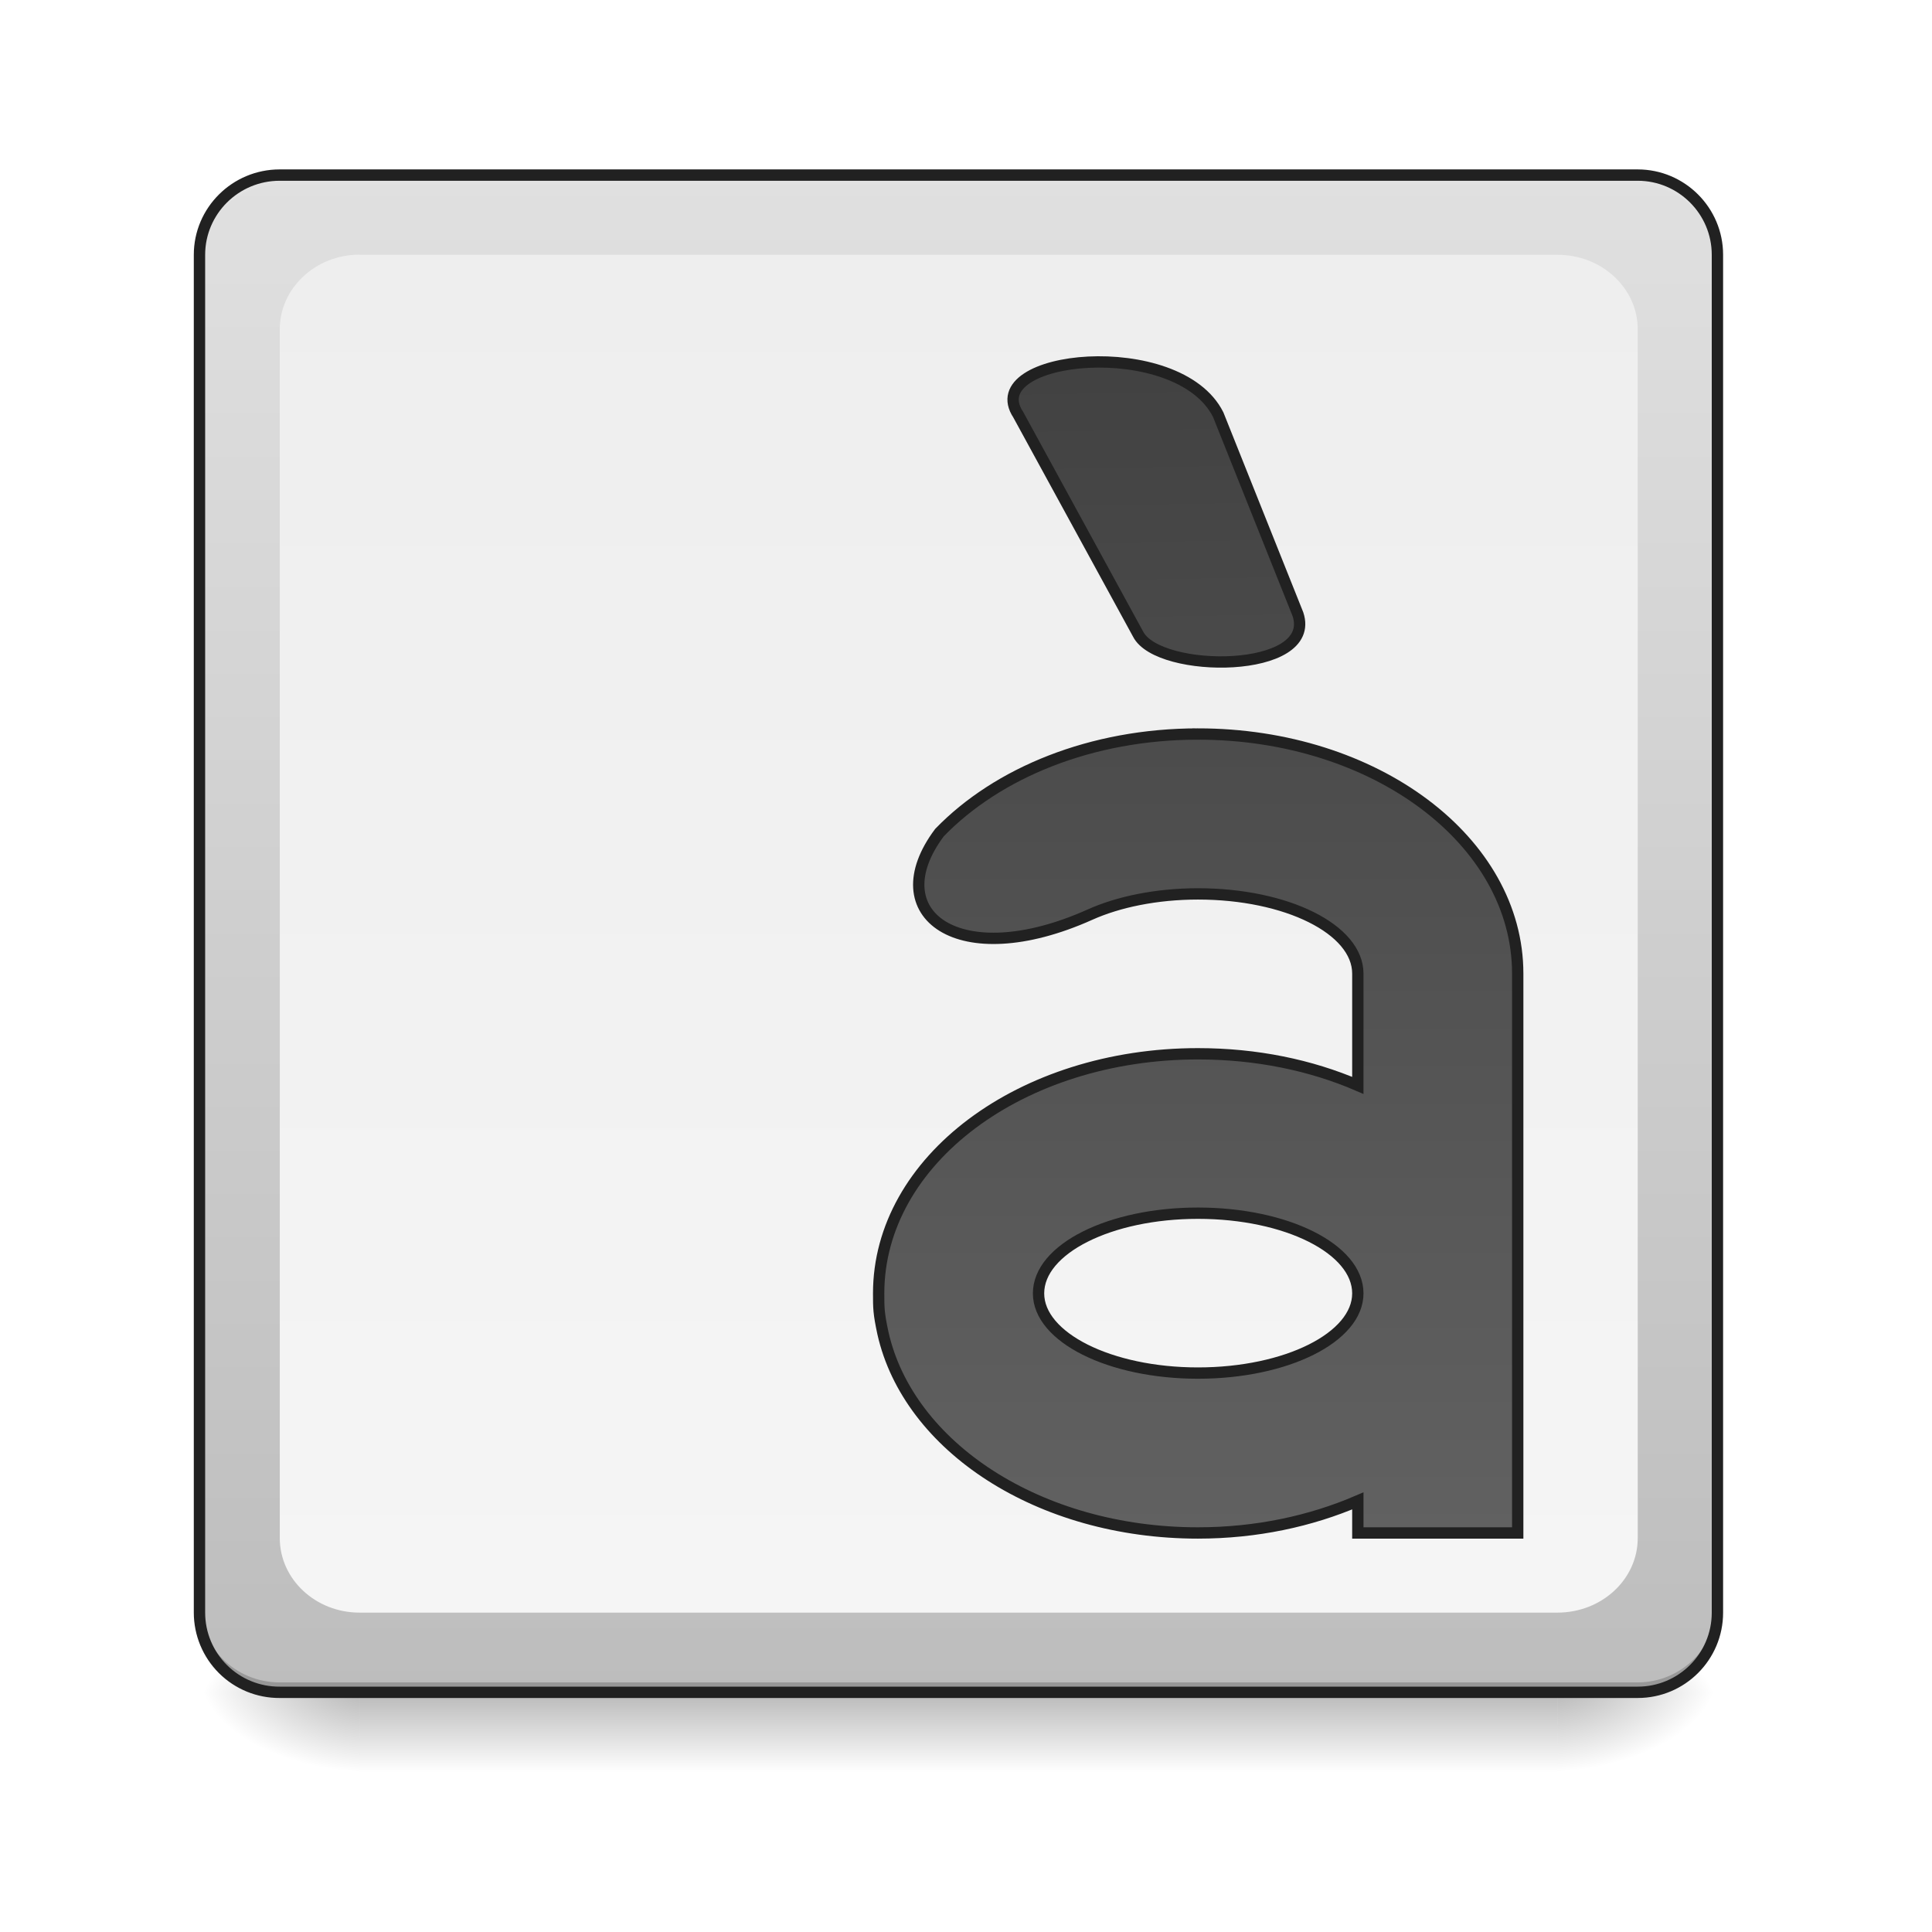
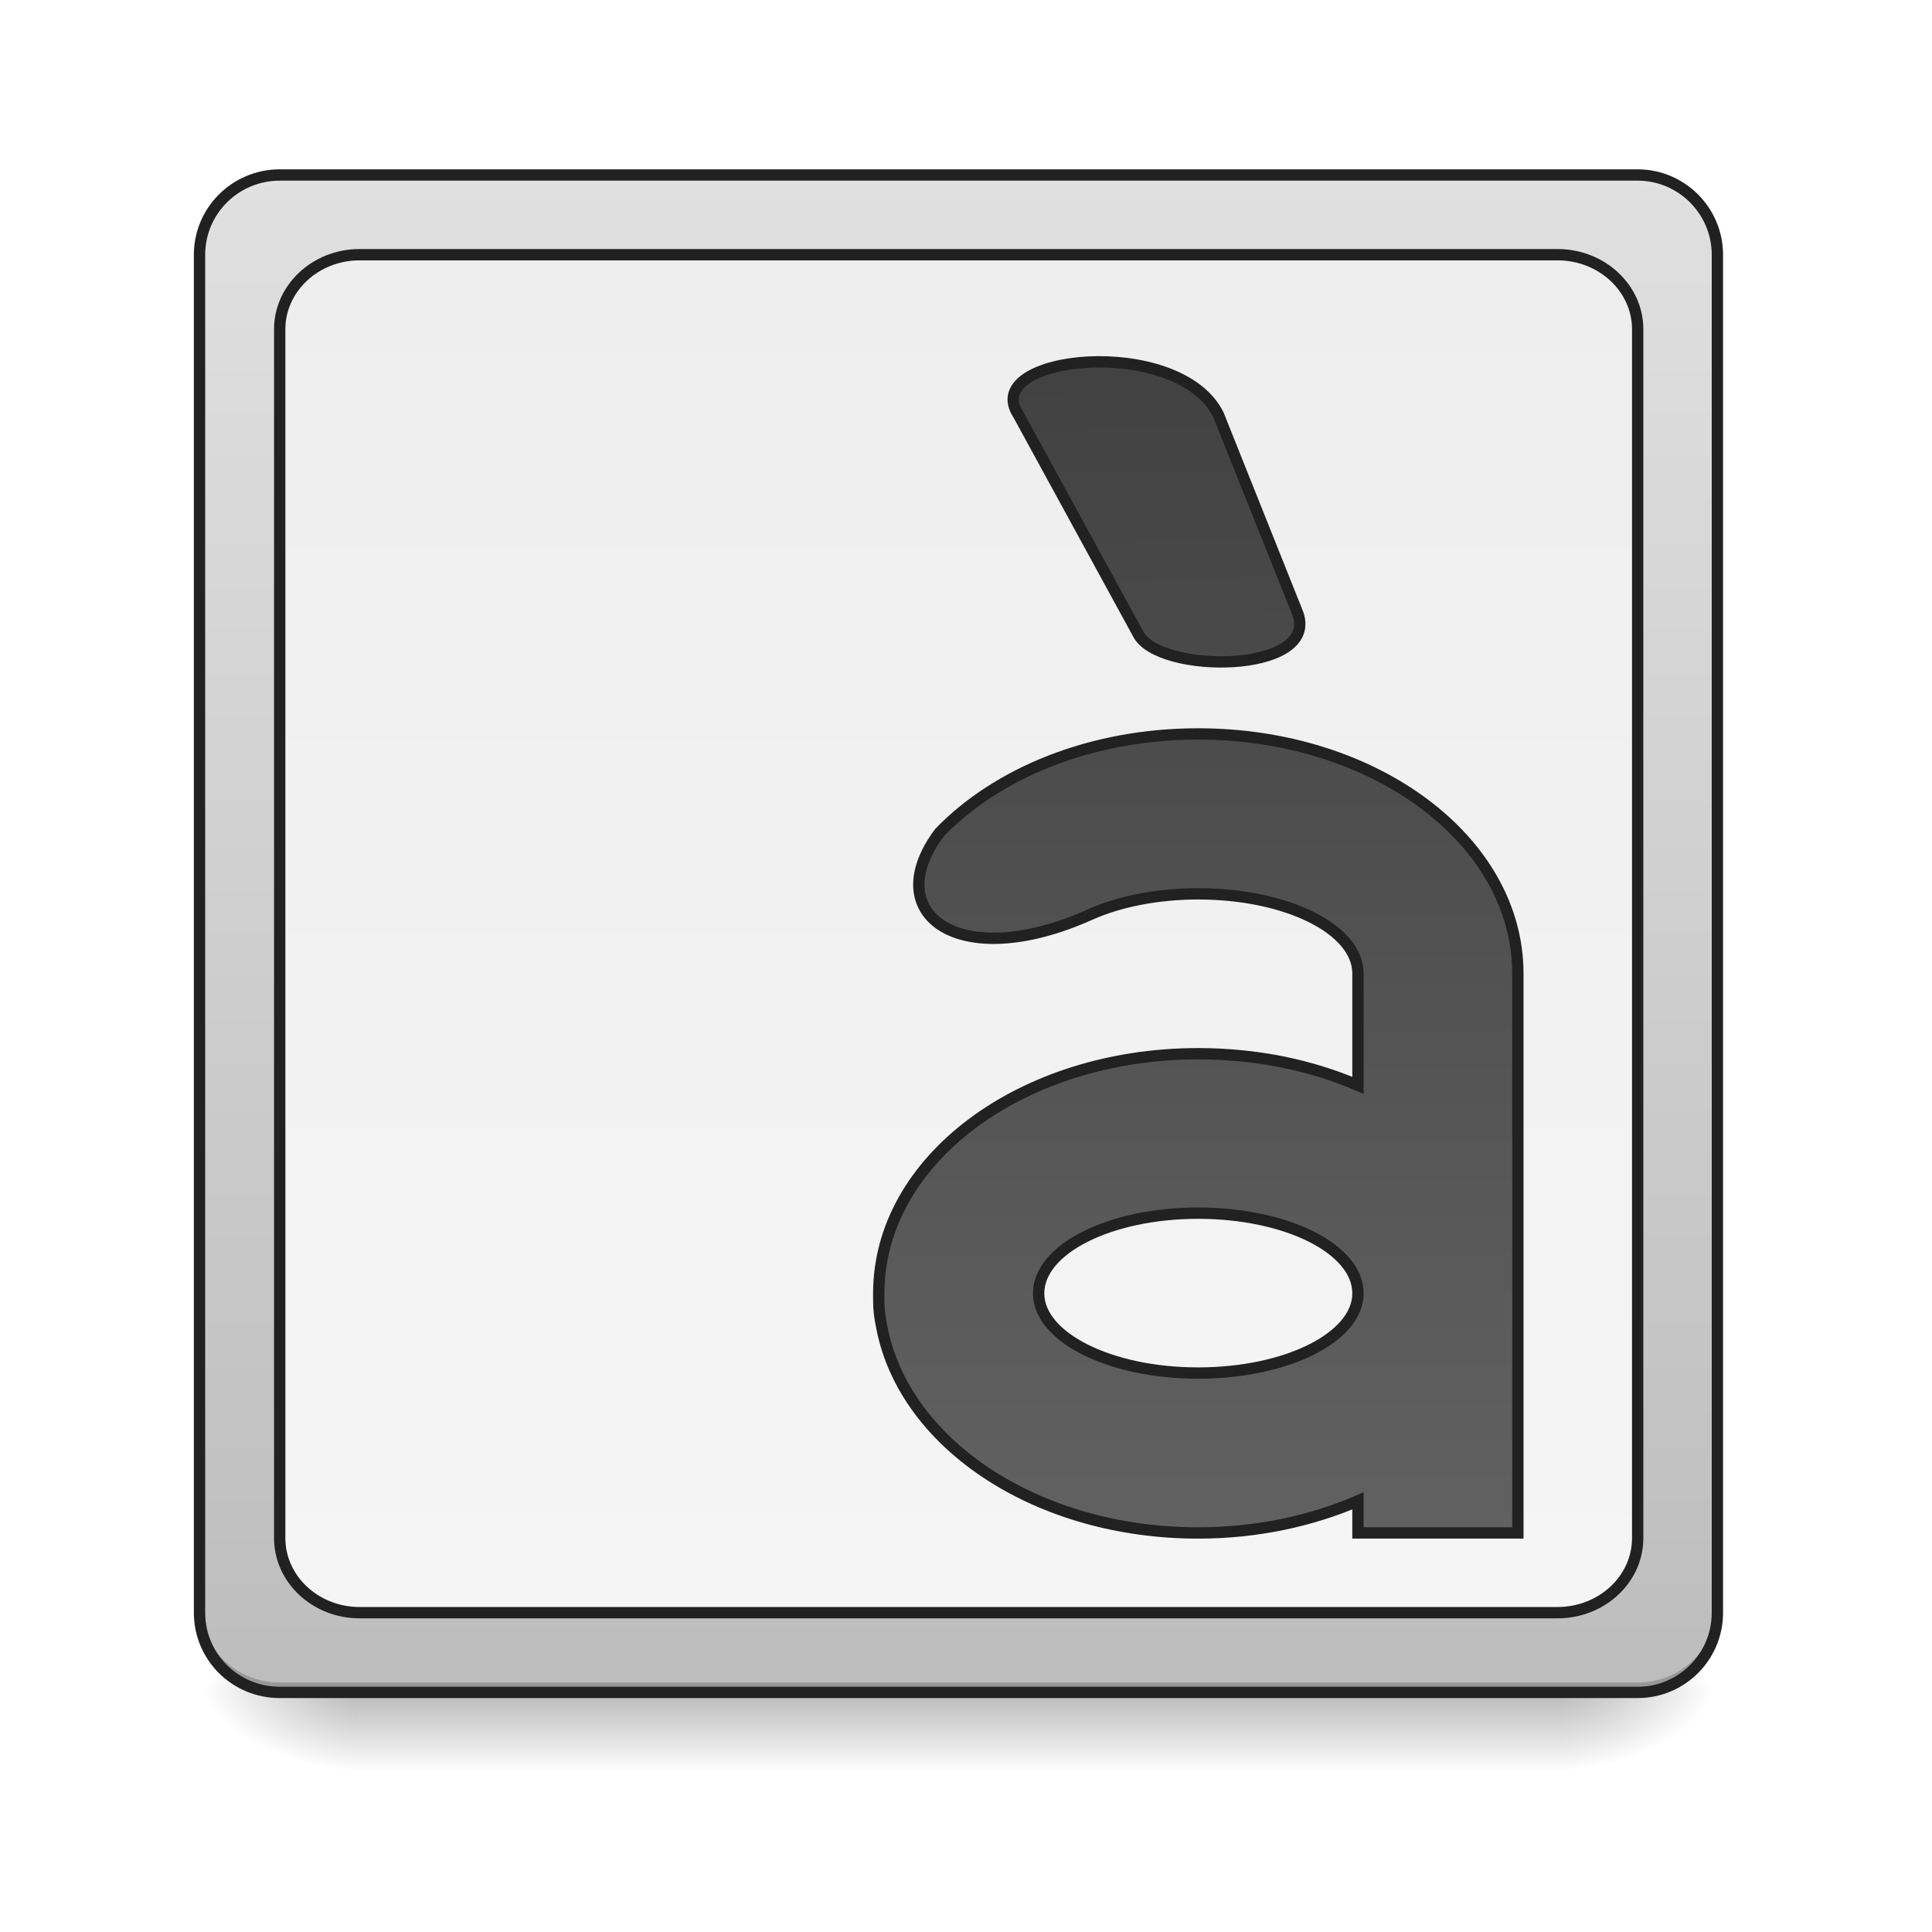
- <svg xmlns="http://www.w3.org/2000/svg" width="16pt" height="16pt" viewBox="0 0 16 16">
+ <svg xmlns="http://www.w3.org/2000/svg" width="16px" height="16px" viewBox="0 0 16 16" version="1.1">
  <defs>
-     <linearGradient id="a" gradientUnits="userSpaceOnUse" x1="254" y1="233.5" x2="254" y2="254.667" gradientTransform="matrix(.03125 0 0 .03125 0 6.72)">
-       <stop offset="0" stop-opacity=".275" />
-       <stop offset="1" stop-opacity="0" />
+     <linearGradient id="linear0" gradientUnits="userSpaceOnUse" x1="254" y1="233.5" x2="254" y2="254.667" gradientTransform="matrix(0.031253,0,0,0.031253,-0.00000190753,6.719393)">
+       <stop offset="0" style="stop-color:rgb(0%,0%,0%);stop-opacity:0.275;" />
+       <stop offset="1" style="stop-color:rgb(0%,0%,0%);stop-opacity:0;" />
    </linearGradient>
-     <radialGradient id="b" gradientUnits="userSpaceOnUse" cx="450.909" cy="189.579" fx="450.909" fy="189.579" r="21.167" gradientTransform="matrix(0 -.03907 -.07032 0 26.065 31.798)">
-       <stop offset="0" stop-opacity=".314" />
-       <stop offset=".222" stop-opacity=".275" />
-       <stop offset="1" stop-opacity="0" />
+     <radialGradient id="radial0" gradientUnits="userSpaceOnUse" cx="450.909" cy="189.579" fx="450.909" fy="189.579" r="21.167" gradientTransform="matrix(0.0000000870852,-0.0390662,-0.0703192,-0.0000000507693,26.06532,31.79767)">
+       <stop offset="0" style="stop-color:rgb(0%,0%,0%);stop-opacity:0.314;" />
+       <stop offset="0.222" style="stop-color:rgb(0%,0%,0%);stop-opacity:0.275;" />
+       <stop offset="1" style="stop-color:rgb(0%,0%,0%);stop-opacity:0;" />
    </radialGradient>
-     <radialGradient id="c" gradientUnits="userSpaceOnUse" cx="450.909" cy="189.579" fx="450.909" fy="189.579" r="21.167" gradientTransform="matrix(0 .03907 .07032 0 -10.189 -3.764)">
-       <stop offset="0" stop-opacity=".314" />
-       <stop offset=".222" stop-opacity=".275" />
-       <stop offset="1" stop-opacity="0" />
+     <radialGradient id="radial1" gradientUnits="userSpaceOnUse" cx="450.909" cy="189.579" fx="450.909" fy="189.579" r="21.167" gradientTransform="matrix(-0.0000000870852,0.0390662,0.0703192,0.0000000507693,-10.18881,-3.763739)">
+       <stop offset="0" style="stop-color:rgb(0%,0%,0%);stop-opacity:0.314;" />
+       <stop offset="0.222" style="stop-color:rgb(0%,0%,0%);stop-opacity:0.275;" />
+       <stop offset="1" style="stop-color:rgb(0%,0%,0%);stop-opacity:0;" />
    </radialGradient>
-     <radialGradient id="d" gradientUnits="userSpaceOnUse" cx="450.909" cy="189.579" fx="450.909" fy="189.579" r="21.167" gradientTransform="matrix(0 -.03907 .07032 0 -10.189 31.798)">
-       <stop offset="0" stop-opacity=".314" />
-       <stop offset=".222" stop-opacity=".275" />
-       <stop offset="1" stop-opacity="0" />
+     <radialGradient id="radial2" gradientUnits="userSpaceOnUse" cx="450.909" cy="189.579" fx="450.909" fy="189.579" r="21.167" gradientTransform="matrix(-0.0000000870852,-0.0390662,0.0703192,-0.0000000507693,-10.18881,31.79767)">
+       <stop offset="0" style="stop-color:rgb(0%,0%,0%);stop-opacity:0.314;" />
+       <stop offset="0.222" style="stop-color:rgb(0%,0%,0%);stop-opacity:0.275;" />
+       <stop offset="1" style="stop-color:rgb(0%,0%,0%);stop-opacity:0;" />
    </radialGradient>
-     <radialGradient id="e" gradientUnits="userSpaceOnUse" cx="450.909" cy="189.579" fx="450.909" fy="189.579" r="21.167" gradientTransform="matrix(0 .03907 -.07032 0 26.065 -3.764)">
-       <stop offset="0" stop-opacity=".314" />
-       <stop offset=".222" stop-opacity=".275" />
-       <stop offset="1" stop-opacity="0" />
+     <radialGradient id="radial3" gradientUnits="userSpaceOnUse" cx="450.909" cy="189.579" fx="450.909" fy="189.579" r="21.167" gradientTransform="matrix(0.0000000870852,0.0390662,-0.0703192,0.0000000507693,26.06532,-3.76374)">
+       <stop offset="0" style="stop-color:rgb(0%,0%,0%);stop-opacity:0.314;" />
+       <stop offset="0.222" style="stop-color:rgb(0%,0%,0%);stop-opacity:0.275;" />
+       <stop offset="1" style="stop-color:rgb(0%,0%,0%);stop-opacity:0;" />
    </radialGradient>
-     <linearGradient id="f" gradientUnits="userSpaceOnUse" x1="285.75" y1="233.5" x2="285.75" y2="-168.667" gradientTransform="matrix(.03125 0 0 .03125 0 6.72)">
-       <stop offset="0" stop-color="#bdbdbd" />
-       <stop offset="1" stop-color="#e0e0e0" />
+     <linearGradient id="linear1" gradientUnits="userSpaceOnUse" x1="285.75" y1="233.5" x2="285.75" y2="-168.667" gradientTransform="matrix(0.031253,0,0,0.031253,0,6.719392)">
+       <stop offset="0" style="stop-color:rgb(74.118%,74.118%,74.118%);stop-opacity:1;" />
+       <stop offset="1" style="stop-color:rgb(87.843%,87.843%,87.843%);stop-opacity:1;" />
    </linearGradient>
-     <linearGradient id="g" gradientUnits="userSpaceOnUse" x1="254" y1="-147.5" x2="254" y2="212.333" gradientTransform="matrix(.03125 0 0 .03125 0 6.72)">
-       <stop offset="0" stop-color="#eee" />
-       <stop offset="1" stop-color="#f5f5f5" />
+     <linearGradient id="linear2" gradientUnits="userSpaceOnUse" x1="254" y1="-147.5" x2="254" y2="212.333" gradientTransform="matrix(0.031253,0,0,0.031253,0,6.719392)">
+       <stop offset="0" style="stop-color:rgb(93.333%,93.333%,93.333%);stop-opacity:1;" />
+       <stop offset="1" style="stop-color:rgb(96.078%,96.078%,96.078%);stop-opacity:1;" />
    </linearGradient>
-     <linearGradient id="h" gradientUnits="userSpaceOnUse" x1="349.25" y1="-115.75" x2="349.25" y2="191.167">
-       <stop offset="0" stop-color="#424242" />
-       <stop offset="1" stop-color="#616161" />
+     <linearGradient id="linear3" gradientUnits="userSpaceOnUse" x1="349.25" y1="-115.75" x2="349.25" y2="191.167">
+       <stop offset="0" style="stop-color:rgb(25.882%,25.882%,25.882%);stop-opacity:1;" />
+       <stop offset="1" style="stop-color:rgb(38.039%,38.039%,38.039%);stop-opacity:1;" />
    </linearGradient>
-     <linearGradient id="i" gradientUnits="userSpaceOnUse" x1="291.042" y1="-115.75" x2="296.333" y2="191.167">
-       <stop offset="0" stop-color="#424242" />
-       <stop offset="1" stop-color="#616161" />
+     <linearGradient id="linear4" gradientUnits="userSpaceOnUse" x1="291.042" y1="-115.75" x2="296.333" y2="191.167">
+       <stop offset="0" style="stop-color:rgb(25.882%,25.882%,25.882%);stop-opacity:1;" />
+       <stop offset="1" style="stop-color:rgb(38.039%,38.039%,38.039%);stop-opacity:1;" />
    </linearGradient>
  </defs>
-   <path d="M2.977 13.969h9.921v.734H2.977zm0 0" fill="url(#a)" />
-   <path d="M12.898 14.016h1.325v-.66h-1.325zm0 0" fill="url(#b)" />
-   <path d="M2.977 14.016H1.652v.664h1.325zm0 0" fill="url(#c)" />
-   <path d="M2.977 14.016H1.652v-.66h1.325zm0 0" fill="url(#d)" />
-   <path d="M12.898 14.016h1.325v.664h-1.325zm0 0" fill="url(#e)" />
-   <path d="M2.316 1.45h11.246c.364 0 .66.296.66.66v11.245a.66.66 0 0 1-.66.66H2.316a.66.66 0 0 1-.664-.66V2.11c0-.363.297-.66.664-.66zm0 0" fill="url(#f)" />
-   <path d="M2.316 1.45a.66.66 0 0 0-.664.66v.081a.66.66 0 0 1 .664-.66h11.246a.66.66 0 0 1 .66.66V2.11a.66.66 0 0 0-.66-.66zm0 0" fill="#e6e6e6" fill-opacity=".392" />
-   <path d="M2.316 14.016a.66.66 0 0 1-.664-.66v-.083c0 .368.297.66.664.66h11.246a.66.66 0 0 0 .66-.66v.082a.66.66 0 0 1-.66.66zm0 0" fill-opacity=".196" />
-   <path d="M2.316 1.45h11.247c.363 0 .66.296.66.66v11.245a.66.66 0 0 1-.66.66H2.316a.66.66 0 0 1-.664-.66V2.11c0-.363.297-.66.664-.66zm0 0" fill="none" stroke-width=".094" stroke-linecap="round" stroke="#212121" />
-   <path d="M2.977 2.11h9.921c.368 0 .665.277.665.617v10.011c0 .34-.297.617-.665.617H2.977c-.364 0-.66-.277-.66-.617V2.727c0-.34.296-.618.66-.618zm0 0" fill="url(#g)" />
-   <path d="M317.47-20.519c-28.248 0-53.12 10.25-68.494 26.123-16.123 21.498 5 37.371 39.871 21.748 7.5-3.375 17.624-5.5 28.623-5.5 23.497 0 42.37 9.374 42.37 21.123v29.623c-12.498-5.375-26.872-8.375-42.37-8.375-46.87 0-84.617 28.248-84.617 63.494 0 3.875 0 5.25 1.125 10.5 6.749 30.121 41.37 52.994 83.492 52.994 15.498 0 29.872-3.124 42.37-8.499v8.5h42.372V42.974c0-35.121-37.747-63.494-84.742-63.494zm0 126.988c23.497 0 42.37 9.5 42.37 21.248 0 11.624-18.873 21.123-42.37 21.123-23.373 0-42.246-9.499-42.246-21.123 0-11.749 18.873-21.248 42.246-21.248zm0 0" transform="matrix(.03125 0 0 .03125 0 6.72)" fill="url(#h)" stroke-width="3" stroke="#212121" />
-   <path d="M269.85-105.135l31.746 58.119c5.375 10.624 47.62 10.624 42.371-5.25l-21.123-52.87c-10.624-21.247-63.494-15.873-52.995 0zm0 0" transform="matrix(.03125 0 0 .03125 0 6.72)" fill-rule="evenodd" fill="url(#i)" stroke-width="3" stroke="#212121" />
+   <g id="surface1">
+     <path style=" stroke:none;fill-rule:nonzero;fill:url(#linear0);" d="M 2.977 13.969 L 12.898 13.969 L 12.898 14.703 L 2.977 14.703 Z M 2.977 13.969 " />
+     <path style=" stroke:none;fill-rule:nonzero;fill:url(#radial0);" d="M 12.898 14.016 L 14.223 14.016 L 14.223 13.355 L 12.898 13.355 Z M 12.898 14.016 " />
+     <path style=" stroke:none;fill-rule:nonzero;fill:url(#radial1);" d="M 2.977 14.016 L 1.652 14.016 L 1.652 14.68 L 2.977 14.68 Z M 2.977 14.016 " />
+     <path style=" stroke:none;fill-rule:nonzero;fill:url(#radial2);" d="M 2.977 14.016 L 1.652 14.016 L 1.652 13.355 L 2.977 13.355 Z M 2.977 14.016 " />
+     <path style=" stroke:none;fill-rule:nonzero;fill:url(#radial3);" d="M 12.898 14.016 L 14.223 14.016 L 14.223 14.68 L 12.898 14.68 Z M 12.898 14.016 " />
+     <path style=" stroke:none;fill-rule:nonzero;fill:url(#linear1);" d="M 2.316 1.449 L 13.562 1.449 C 13.926 1.449 14.223 1.746 14.223 2.109 L 14.223 13.355 C 14.223 13.723 13.926 14.016 13.562 14.016 L 2.316 14.016 C 1.949 14.016 1.652 13.723 1.652 13.355 L 1.652 2.109 C 1.652 1.746 1.949 1.449 2.316 1.449 Z M 2.316 1.449 " />
+     <path style=" stroke:none;fill-rule:nonzero;fill:rgb(90.196%,90.196%,90.196%);fill-opacity:0.392;" d="M 2.316 1.449 C 1.949 1.449 1.652 1.742 1.652 2.109 L 1.652 2.191 C 1.652 1.824 1.949 1.531 2.316 1.531 L 13.562 1.531 C 13.926 1.531 14.223 1.824 14.223 2.191 L 14.223 2.109 C 14.223 1.742 13.926 1.449 13.562 1.449 Z M 2.316 1.449 " />
+     <path style=" stroke:none;fill-rule:nonzero;fill:rgb(0%,0%,0%);fill-opacity:0.196;" d="M 2.316 14.016 C 1.949 14.016 1.652 13.723 1.652 13.355 L 1.652 13.273 C 1.652 13.641 1.949 13.934 2.316 13.934 L 13.562 13.934 C 13.926 13.934 14.223 13.641 14.223 13.273 L 14.223 13.355 C 14.223 13.723 13.926 14.016 13.562 14.016 Z M 2.316 14.016 " />
+     <path style="fill:none;stroke-width:3;stroke-linecap:round;stroke-linejoin:miter;stroke:rgb(12.941%,12.941%,12.941%);stroke-opacity:1;stroke-miterlimit:4;" d="M 74.118 -168.629 L 433.959 -168.629 C 445.582 -168.629 455.082 -159.13 455.082 -147.506 L 455.082 212.334 C 455.082 224.083 445.582 233.457 433.959 233.457 L 74.118 233.457 C 62.369 233.457 52.87 224.083 52.87 212.334 L 52.87 -147.506 C 52.87 -159.13 62.369 -168.629 74.118 -168.629 Z M 74.118 -168.629 " transform="matrix(0.031253,0,0,0.031253,0,6.719392)" />
+     <path style=" stroke:none;fill-rule:nonzero;fill:url(#linear2);" d="M 2.977 2.109 L 12.898 2.109 C 13.266 2.109 13.562 2.387 13.562 2.727 L 13.562 12.738 C 13.562 13.078 13.266 13.355 12.898 13.355 L 2.977 13.355 C 2.613 13.355 2.316 13.078 2.316 12.738 L 2.316 2.727 C 2.316 2.387 2.613 2.109 2.977 2.109 Z M 2.977 2.109 " />
+     <path style="fill-rule:nonzero;fill:url(#linear3);stroke-width:3;stroke-linecap:butt;stroke-linejoin:miter;stroke:rgb(12.941%,12.941%,12.941%);stroke-opacity:1;stroke-miterlimit:4;" d="M 317.47 -20.519 C 289.222 -20.519 264.35 -10.27 248.976 5.604 C 232.853 27.102 253.976 42.975 288.847 27.352 C 296.347 23.977 306.471 21.852 317.47 21.852 C 340.967 21.852 359.841 31.226 359.841 42.975 L 359.841 72.598 C 347.342 67.223 332.968 64.223 317.47 64.223 C 270.599 64.223 232.853 92.471 232.853 127.717 C 232.853 131.592 232.853 132.967 233.978 138.216 C 240.727 168.338 275.349 191.211 317.47 191.211 C 332.968 191.211 347.342 188.087 359.841 182.712 L 359.841 191.211 L 402.212 191.211 L 402.212 42.975 C 402.212 7.854 364.465 -20.519 317.47 -20.519 Z M 317.47 106.469 C 340.967 106.469 359.841 115.968 359.841 127.717 C 359.841 139.341 340.967 148.84 317.47 148.84 C 294.097 148.84 275.224 139.341 275.224 127.717 C 275.224 115.968 294.097 106.469 317.47 106.469 Z M 317.47 106.469 " transform="matrix(0.031253,0,0,0.031253,0,6.719392)" />
+     <path style="fill-rule:evenodd;fill:url(#linear4);stroke-width:3;stroke-linecap:butt;stroke-linejoin:miter;stroke:rgb(12.941%,12.941%,12.941%);stroke-opacity:1;stroke-miterlimit:4;" d="M 269.849 -105.135 L 301.596 -47.016 C 306.971 -36.392 349.217 -36.392 343.967 -52.266 L 322.844 -105.135 C 312.22 -126.383 259.35 -121.009 269.849 -105.135 Z M 269.849 -105.135 " transform="matrix(0.031253,0,0,0.031253,0,6.719392)" />
+     <path style="fill:none;stroke-width:3;stroke-linecap:round;stroke-linejoin:round;stroke:rgb(12.941%,12.941%,12.941%);stroke-opacity:1;stroke-miterlimit:4;" d="M 95.241 -147.506 L 412.711 -147.506 C 424.459 -147.506 433.959 -138.632 433.959 -127.758 L 433.959 192.586 C 433.959 203.46 424.459 212.334 412.711 212.334 L 95.241 212.334 C 83.617 212.334 74.118 203.46 74.118 192.586 L 74.118 -127.758 C 74.118 -138.632 83.617 -147.506 95.241 -147.506 Z M 95.241 -147.506 " transform="matrix(0.031253,0,0,0.031253,0,6.719392)" />
+   </g>
</svg>
